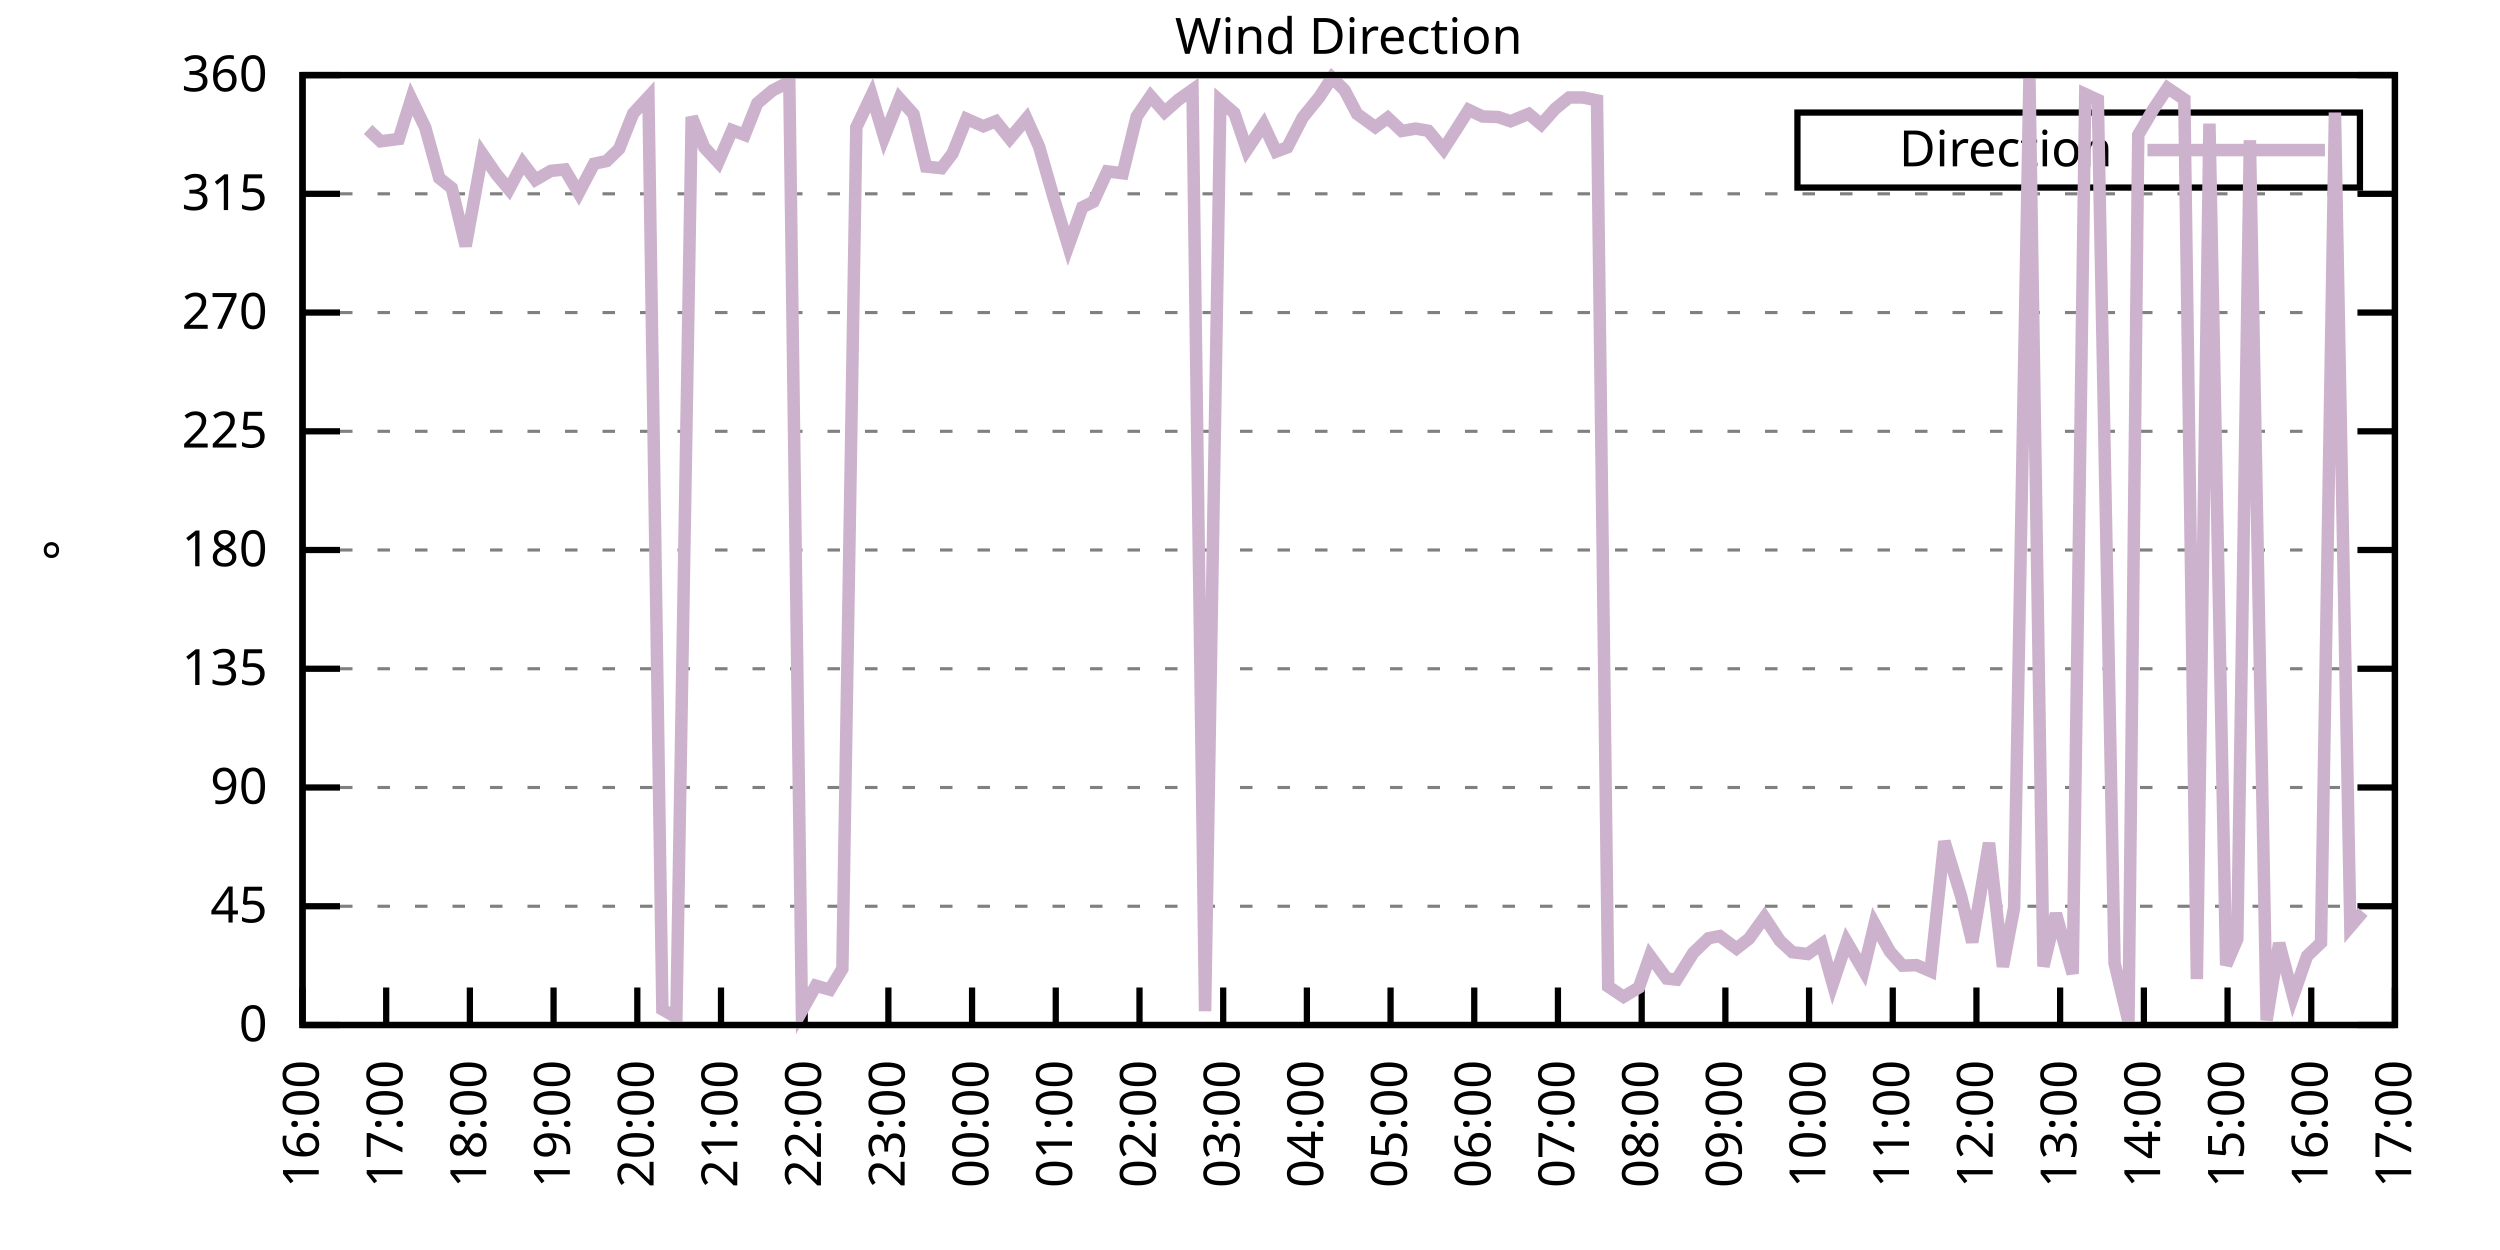
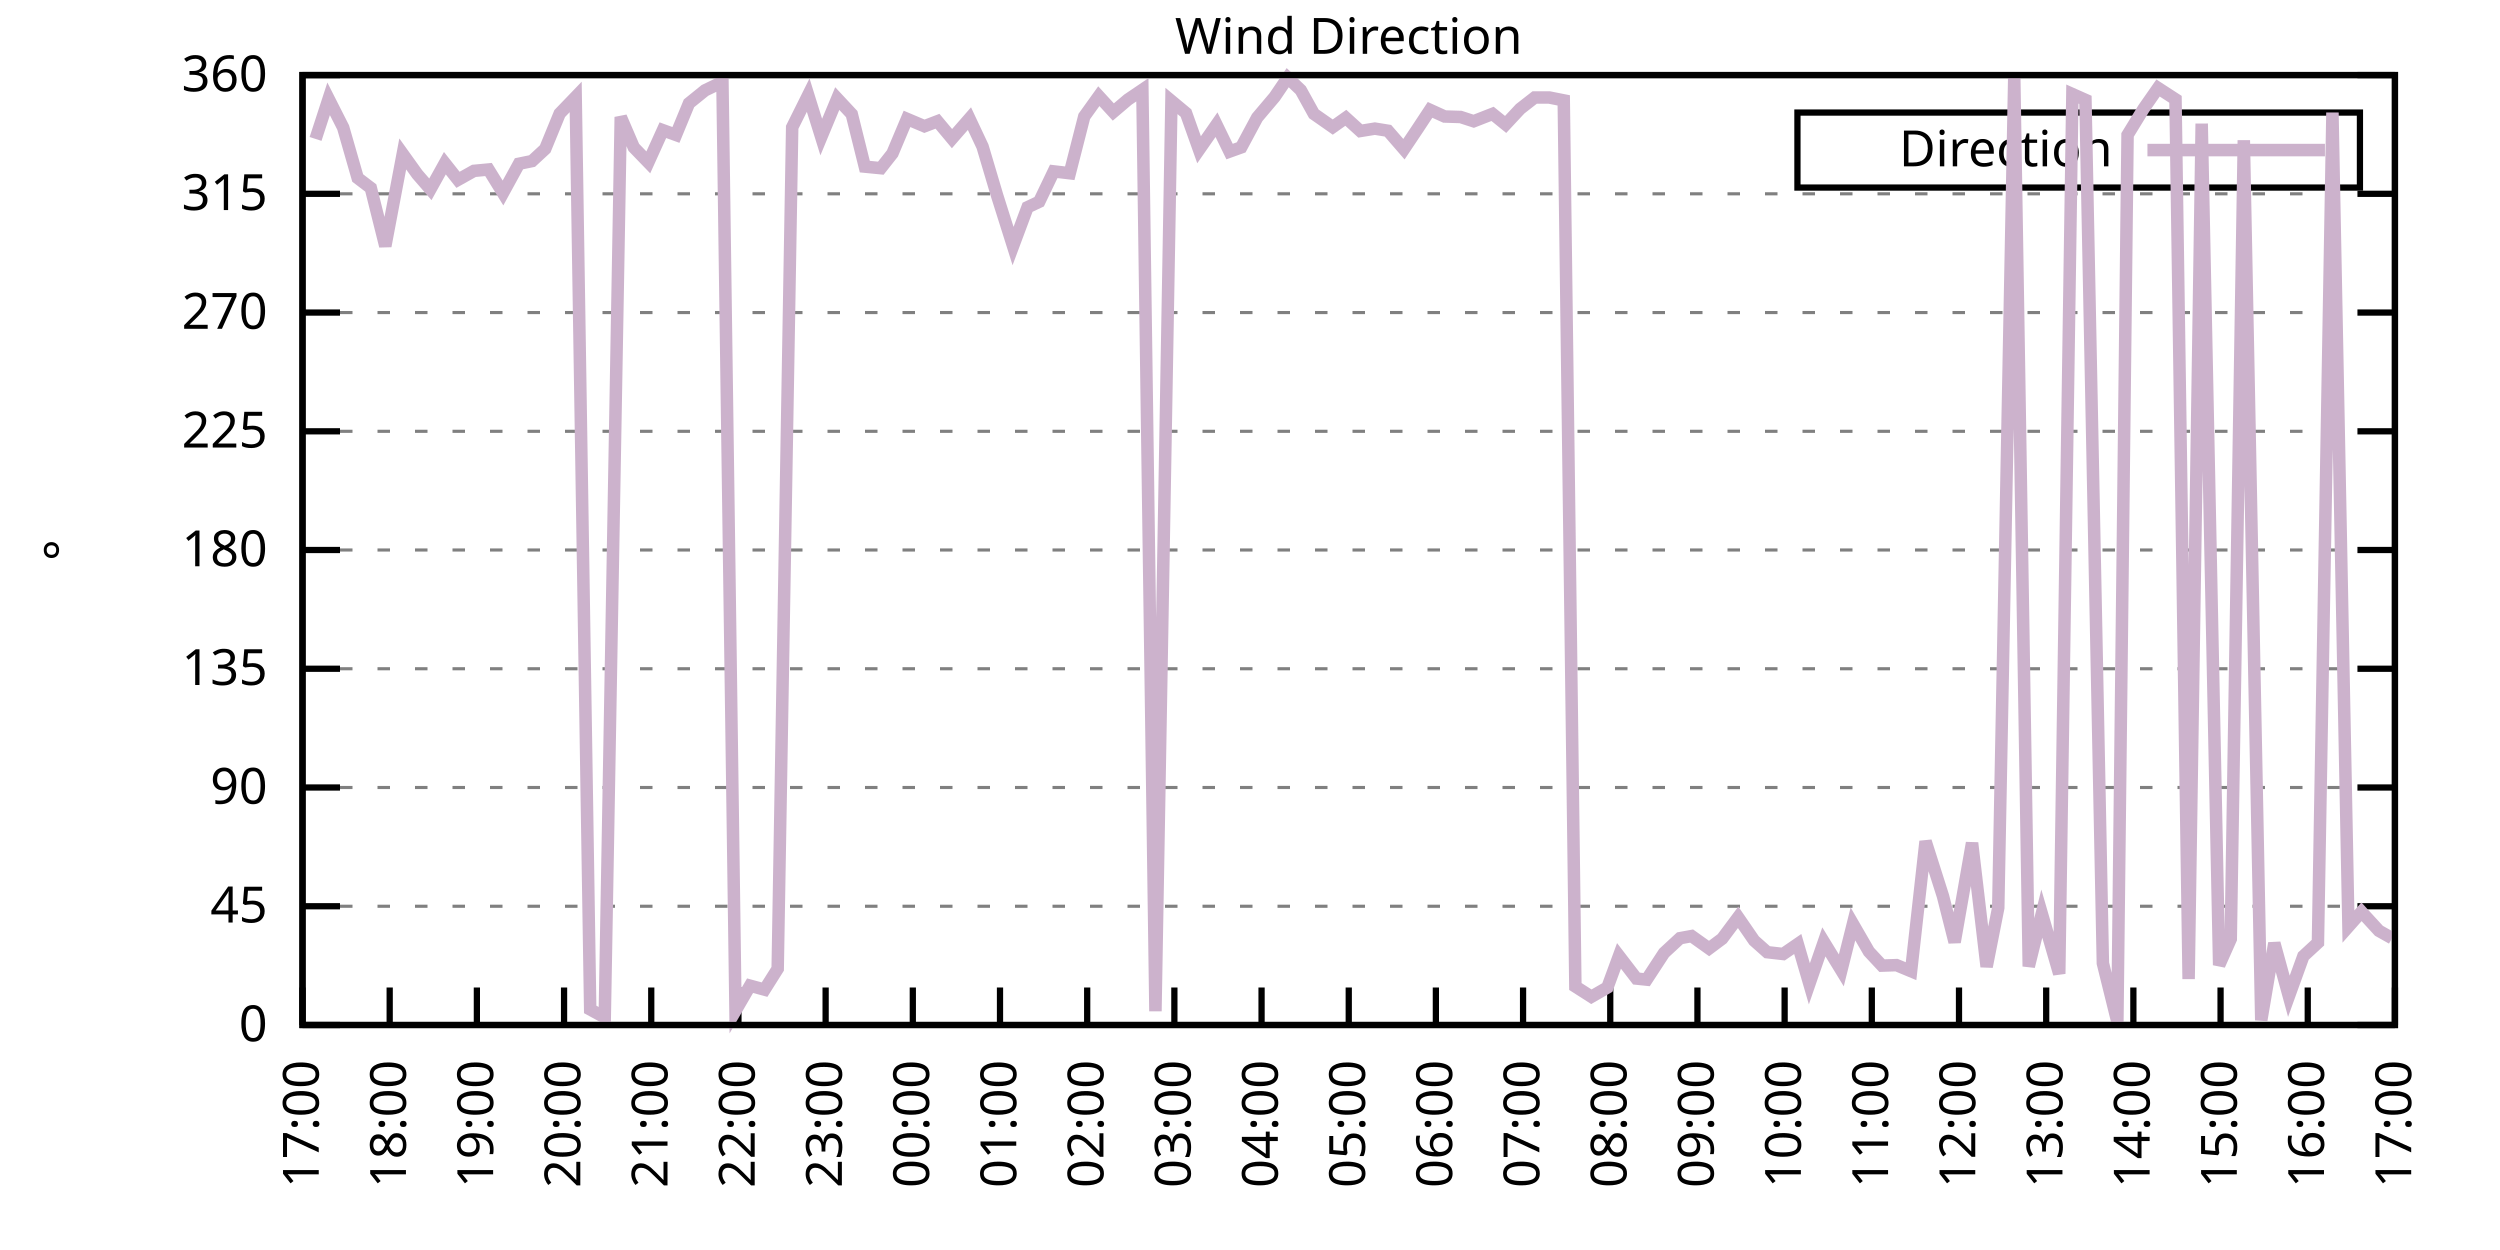
<svg xmlns="http://www.w3.org/2000/svg" xmlns:xlink="http://www.w3.org/1999/xlink" width="400" height="200" viewBox="0 0 400 200">
  <g id="gnuplot_canvas">
    <rect x="0" y="0" width="400" height="200" fill="none" />
    <defs>
      <circle id="gpDot" r="0.5" stroke-width="0.5" stroke="currentColor" />
      <path id="gpPt0" stroke-width="0.333" stroke="currentColor" d="M-1,0 h2 M0,-1 v2" />
      <path id="gpPt1" stroke-width="0.333" stroke="currentColor" d="M-1,-1 L1,1 M1,-1 L-1,1" />
      <path id="gpPt2" stroke-width="0.333" stroke="currentColor" d="M-1,0 L1,0 M0,-1 L0,1 M-1,-1 L1,1 M-1,1 L1,-1" />
      <rect id="gpPt3" stroke-width="0.333" stroke="currentColor" x="-1" y="-1" width="2" height="2" />
      <rect id="gpPt4" stroke-width="0.333" stroke="currentColor" fill="currentColor" x="-1" y="-1" width="2" height="2" />
      <circle id="gpPt5" stroke-width="0.333" stroke="currentColor" cx="0" cy="0" r="1" />
      <use xlink:href="#gpPt5" id="gpPt6" fill="currentColor" stroke="none" />
      <path id="gpPt7" stroke-width="0.333" stroke="currentColor" d="M0,-1.33 L-1.33,0.67 L1.33,0.67 z" />
      <use xlink:href="#gpPt7" id="gpPt8" fill="currentColor" stroke="none" />
      <use xlink:href="#gpPt7" id="gpPt9" stroke="currentColor" transform="rotate(180)" />
      <use xlink:href="#gpPt9" id="gpPt10" fill="currentColor" stroke="none" />
      <use xlink:href="#gpPt3" id="gpPt11" stroke="currentColor" transform="rotate(45)" />
      <use xlink:href="#gpPt11" id="gpPt12" fill="currentColor" stroke="none" />
      <path id="gpPt13" stroke-width="0.333" stroke="currentColor" d="M0,1.330 L1.265,0.411 L0.782,-1.067 L-0.782,-1.076 L-1.265,0.411 z" />
      <use xlink:href="#gpPt13" id="gpPt14" fill="currentColor" stroke="none" />
      <filter id="textbox" filterUnits="objectBoundingBox" x="0" y="0" height="1" width="1">
        <feFlood flood-color="white" flood-opacity="1" result="bgnd" />
        <feComposite in="SourceGraphic" in2="bgnd" operator="atop" />
      </filter>
      <filter id="greybox" filterUnits="objectBoundingBox" x="0" y="0" height="1" width="1">
        <feFlood flood-color="lightgrey" flood-opacity="1" result="grey" />
        <feComposite in="SourceGraphic" in2="grey" operator="atop" />
      </filter>
    </defs>
    <g fill="none" color="white" stroke="currentColor" stroke-width="1.00" stroke-linecap="butt" stroke-linejoin="miter">
</g>
    <g fill="none" color="black" stroke="currentColor" stroke-width="1.00" stroke-linecap="butt" stroke-linejoin="miter">
      <g stroke="none" shape-rendering="crispEdges">
        <polygon fill="rgb(255, 255, 255)" points="48.40,164.00 383.18,164.00 383.18,12.02 48.40,12.02 " />
      </g>
    </g>
    <g fill="none" color="black" stroke="currentColor" stroke-width="1.00" stroke-linecap="butt" stroke-linejoin="miter">
</g>
    <g fill="none" color="black" stroke="black" stroke-width="0.50" stroke-linecap="butt" stroke-linejoin="miter">
</g>
    <g fill="none" color="gray" stroke="currentColor" stroke-width="0.50" stroke-linecap="butt" stroke-linejoin="miter">
      <path stroke="gray" stroke-dasharray="2,4" class="gridline" d="M48.40,164.00 L383.19,164.00  " />
    </g>
    <g fill="none" color="gray" stroke="gray" stroke-width="1.00" stroke-linecap="butt" stroke-linejoin="miter">
</g>
    <g fill="none" color="black" stroke="currentColor" stroke-width="1.00" stroke-linecap="butt" stroke-linejoin="miter">
      <path stroke="black" d="M48.40,164.00 L54.40,164.00 M383.19,164.00 L377.19,164.00  " />
      <g transform="translate(42.80,166.60)" stroke="none" fill="black" font-family="Sans" font-size="8.00" text-anchor="end">
        <text>
          <tspan font-family="Sans"> 0</tspan>
        </text>
      </g>
    </g>
    <g fill="none" color="black" stroke="currentColor" stroke-width="1.00" stroke-linecap="butt" stroke-linejoin="miter">
</g>
    <g fill="none" color="black" stroke="black" stroke-width="0.50" stroke-linecap="butt" stroke-linejoin="miter">
</g>
    <g fill="none" color="gray" stroke="currentColor" stroke-width="0.50" stroke-linecap="butt" stroke-linejoin="miter">
      <path stroke="gray" stroke-dasharray="2,4" class="gridline" d="M48.40,145.00 L383.19,145.00  " />
    </g>
    <g fill="none" color="gray" stroke="gray" stroke-width="1.00" stroke-linecap="butt" stroke-linejoin="miter">
</g>
    <g fill="none" color="black" stroke="currentColor" stroke-width="1.00" stroke-linecap="butt" stroke-linejoin="miter">
      <path stroke="black" d="M48.40,145.00 L54.40,145.00 M383.19,145.00 L377.19,145.00  " />
      <g transform="translate(42.80,147.60)" stroke="none" fill="black" font-family="Sans" font-size="8.00" text-anchor="end">
        <text>
          <tspan font-family="Sans"> 45</tspan>
        </text>
      </g>
    </g>
    <g fill="none" color="black" stroke="currentColor" stroke-width="1.00" stroke-linecap="butt" stroke-linejoin="miter">
</g>
    <g fill="none" color="black" stroke="black" stroke-width="0.50" stroke-linecap="butt" stroke-linejoin="miter">
</g>
    <g fill="none" color="gray" stroke="currentColor" stroke-width="0.50" stroke-linecap="butt" stroke-linejoin="miter">
      <path stroke="gray" stroke-dasharray="2,4" class="gridline" d="M48.40,126.00 L383.19,126.00  " />
    </g>
    <g fill="none" color="gray" stroke="gray" stroke-width="1.00" stroke-linecap="butt" stroke-linejoin="miter">
</g>
    <g fill="none" color="black" stroke="currentColor" stroke-width="1.00" stroke-linecap="butt" stroke-linejoin="miter">
      <path stroke="black" d="M48.40,126.00 L54.40,126.00 M383.19,126.00 L377.19,126.00  " />
      <g transform="translate(42.80,128.60)" stroke="none" fill="black" font-family="Sans" font-size="8.00" text-anchor="end">
        <text>
          <tspan font-family="Sans"> 90</tspan>
        </text>
      </g>
    </g>
    <g fill="none" color="black" stroke="currentColor" stroke-width="1.00" stroke-linecap="butt" stroke-linejoin="miter">
</g>
    <g fill="none" color="black" stroke="black" stroke-width="0.50" stroke-linecap="butt" stroke-linejoin="miter">
</g>
    <g fill="none" color="gray" stroke="currentColor" stroke-width="0.50" stroke-linecap="butt" stroke-linejoin="miter">
      <path stroke="gray" stroke-dasharray="2,4" class="gridline" d="M48.40,107.00 L383.19,107.00  " />
    </g>
    <g fill="none" color="gray" stroke="gray" stroke-width="1.00" stroke-linecap="butt" stroke-linejoin="miter">
</g>
    <g fill="none" color="black" stroke="currentColor" stroke-width="1.00" stroke-linecap="butt" stroke-linejoin="miter">
      <path stroke="black" d="M48.40,107.00 L54.40,107.00 M383.19,107.00 L377.19,107.00  " />
      <g transform="translate(42.80,109.60)" stroke="none" fill="black" font-family="Sans" font-size="8.00" text-anchor="end">
        <text>
          <tspan font-family="Sans"> 135</tspan>
        </text>
      </g>
    </g>
    <g fill="none" color="black" stroke="currentColor" stroke-width="1.00" stroke-linecap="butt" stroke-linejoin="miter">
</g>
    <g fill="none" color="black" stroke="black" stroke-width="0.50" stroke-linecap="butt" stroke-linejoin="miter">
</g>
    <g fill="none" color="gray" stroke="currentColor" stroke-width="0.50" stroke-linecap="butt" stroke-linejoin="miter">
      <path stroke="gray" stroke-dasharray="2,4" class="gridline" d="M48.40,88.00 L383.19,88.00  " />
    </g>
    <g fill="none" color="gray" stroke="gray" stroke-width="1.00" stroke-linecap="butt" stroke-linejoin="miter">
</g>
    <g fill="none" color="black" stroke="currentColor" stroke-width="1.00" stroke-linecap="butt" stroke-linejoin="miter">
      <path stroke="black" d="M48.40,88.00 L54.40,88.00 M383.19,88.00 L377.19,88.00  " />
      <g transform="translate(42.80,90.60)" stroke="none" fill="black" font-family="Sans" font-size="8.00" text-anchor="end">
        <text>
          <tspan font-family="Sans"> 180</tspan>
        </text>
      </g>
    </g>
    <g fill="none" color="black" stroke="currentColor" stroke-width="1.00" stroke-linecap="butt" stroke-linejoin="miter">
</g>
    <g fill="none" color="black" stroke="black" stroke-width="0.50" stroke-linecap="butt" stroke-linejoin="miter">
</g>
    <g fill="none" color="gray" stroke="currentColor" stroke-width="0.50" stroke-linecap="butt" stroke-linejoin="miter">
      <path stroke="gray" stroke-dasharray="2,4" class="gridline" d="M48.40,69.01 L383.19,69.01  " />
    </g>
    <g fill="none" color="gray" stroke="gray" stroke-width="1.00" stroke-linecap="butt" stroke-linejoin="miter">
</g>
    <g fill="none" color="black" stroke="currentColor" stroke-width="1.00" stroke-linecap="butt" stroke-linejoin="miter">
      <path stroke="black" d="M48.40,69.01 L54.40,69.01 M383.19,69.01 L377.19,69.01  " />
      <g transform="translate(42.80,71.61)" stroke="none" fill="black" font-family="Sans" font-size="8.00" text-anchor="end">
        <text>
          <tspan font-family="Sans"> 225</tspan>
        </text>
      </g>
    </g>
    <g fill="none" color="black" stroke="currentColor" stroke-width="1.00" stroke-linecap="butt" stroke-linejoin="miter">
</g>
    <g fill="none" color="black" stroke="black" stroke-width="0.50" stroke-linecap="butt" stroke-linejoin="miter">
</g>
    <g fill="none" color="gray" stroke="currentColor" stroke-width="0.50" stroke-linecap="butt" stroke-linejoin="miter">
      <path stroke="gray" stroke-dasharray="2,4" class="gridline" d="M48.40,50.01 L383.19,50.01  " />
    </g>
    <g fill="none" color="gray" stroke="gray" stroke-width="1.00" stroke-linecap="butt" stroke-linejoin="miter">
</g>
    <g fill="none" color="black" stroke="currentColor" stroke-width="1.00" stroke-linecap="butt" stroke-linejoin="miter">
      <path stroke="black" d="M48.40,50.01 L54.40,50.01 M383.19,50.01 L377.19,50.01  " />
      <g transform="translate(42.80,52.61)" stroke="none" fill="black" font-family="Sans" font-size="8.00" text-anchor="end">
        <text>
          <tspan font-family="Sans"> 270</tspan>
        </text>
      </g>
    </g>
    <g fill="none" color="black" stroke="currentColor" stroke-width="1.00" stroke-linecap="butt" stroke-linejoin="miter">
</g>
    <g fill="none" color="black" stroke="black" stroke-width="0.50" stroke-linecap="butt" stroke-linejoin="miter">
</g>
    <g fill="none" color="gray" stroke="currentColor" stroke-width="0.50" stroke-linecap="butt" stroke-linejoin="miter">
      <path stroke="gray" stroke-dasharray="2,4" class="gridline" d="M48.40,31.01 L383.19,31.01  " />
    </g>
    <g fill="none" color="gray" stroke="gray" stroke-width="1.00" stroke-linecap="butt" stroke-linejoin="miter">
</g>
    <g fill="none" color="black" stroke="currentColor" stroke-width="1.00" stroke-linecap="butt" stroke-linejoin="miter">
      <path stroke="black" d="M48.40,31.01 L54.40,31.01 M383.19,31.01 L377.19,31.01  " />
      <g transform="translate(42.80,33.61)" stroke="none" fill="black" font-family="Sans" font-size="8.00" text-anchor="end">
        <text>
          <tspan font-family="Sans"> 315</tspan>
        </text>
      </g>
    </g>
    <g fill="none" color="black" stroke="currentColor" stroke-width="1.00" stroke-linecap="butt" stroke-linejoin="miter">
</g>
    <g fill="none" color="black" stroke="black" stroke-width="0.50" stroke-linecap="butt" stroke-linejoin="miter">
</g>
    <g fill="none" color="gray" stroke="currentColor" stroke-width="0.50" stroke-linecap="butt" stroke-linejoin="miter">
      <path stroke="gray" stroke-dasharray="2,4" class="gridline" d="M48.40,12.01 L383.19,12.01  " />
    </g>
    <g fill="none" color="gray" stroke="gray" stroke-width="1.00" stroke-linecap="butt" stroke-linejoin="miter">
</g>
    <g fill="none" color="black" stroke="currentColor" stroke-width="1.00" stroke-linecap="butt" stroke-linejoin="miter">
      <path stroke="black" d="M48.40,12.01 L54.40,12.01 M383.19,12.01 L377.19,12.01  " />
      <g transform="translate(42.80,14.61)" stroke="none" fill="black" font-family="Sans" font-size="8.00" text-anchor="end">
        <text>
          <tspan font-family="Sans"> 360</tspan>
        </text>
      </g>
    </g>
    <g fill="none" color="black" stroke="currentColor" stroke-width="1.00" stroke-linecap="butt" stroke-linejoin="miter">
      <path stroke="black" d="M48.40,164.00 L48.40,158.00  " />
      <g transform="translate(51.00,169.60) rotate(270.00)" stroke="none" fill="black" font-family="Sans" font-size="8.00" text-anchor="end">
        <text>
-           <tspan font-family="Sans">16:00</tspan>
-         </text>
-       </g>
-     </g>
-     <g fill="none" color="black" stroke="currentColor" stroke-width="1.00" stroke-linecap="butt" stroke-linejoin="miter">
-       <path stroke="black" d="M61.79,164.00 L61.79,158.00  " />
-       <g transform="translate(64.39,169.60) rotate(270.00)" stroke="none" fill="black" font-family="Sans" font-size="8.00" text-anchor="end">
-         <text>
          <tspan font-family="Sans">17:00</tspan>
        </text>
      </g>
    </g>
    <g fill="none" color="black" stroke="currentColor" stroke-width="1.00" stroke-linecap="butt" stroke-linejoin="miter">
-       <path stroke="black" d="M75.18,164.00 L75.18,158.00  " />
-       <g transform="translate(77.78,169.60) rotate(270.00)" stroke="none" fill="black" font-family="Sans" font-size="8.00" text-anchor="end">
+       <path stroke="black" d="M62.35,164.00 L62.35,158.00  " />
+       <g transform="translate(64.95,169.60) rotate(270.00)" stroke="none" fill="black" font-family="Sans" font-size="8.00" text-anchor="end">
        <text>
          <tspan font-family="Sans">18:00</tspan>
        </text>
      </g>
    </g>
    <g fill="none" color="black" stroke="currentColor" stroke-width="1.00" stroke-linecap="butt" stroke-linejoin="miter">
-       <path stroke="black" d="M88.57,164.00 L88.57,158.00  " />
-       <g transform="translate(91.17,169.60) rotate(270.00)" stroke="none" fill="black" font-family="Sans" font-size="8.00" text-anchor="end">
+       <path stroke="black" d="M76.30,164.00 L76.30,158.00  " />
+       <g transform="translate(78.90,169.60) rotate(270.00)" stroke="none" fill="black" font-family="Sans" font-size="8.00" text-anchor="end">
        <text>
          <tspan font-family="Sans">19:00</tspan>
        </text>
      </g>
    </g>
    <g fill="none" color="black" stroke="currentColor" stroke-width="1.00" stroke-linecap="butt" stroke-linejoin="miter">
-       <path stroke="black" d="M101.97,164.00 L101.97,158.00  " />
-       <g transform="translate(104.57,169.60) rotate(270.00)" stroke="none" fill="black" font-family="Sans" font-size="8.00" text-anchor="end">
+       <path stroke="black" d="M90.25,164.00 L90.25,158.00  " />
+       <g transform="translate(92.85,169.60) rotate(270.00)" stroke="none" fill="black" font-family="Sans" font-size="8.00" text-anchor="end">
        <text>
          <tspan font-family="Sans">20:00</tspan>
        </text>
      </g>
    </g>
    <g fill="none" color="black" stroke="currentColor" stroke-width="1.00" stroke-linecap="butt" stroke-linejoin="miter">
-       <path stroke="black" d="M115.36,164.00 L115.36,158.00  " />
-       <g transform="translate(117.96,169.60) rotate(270.00)" stroke="none" fill="black" font-family="Sans" font-size="8.00" text-anchor="end">
+       <path stroke="black" d="M104.20,164.00 L104.20,158.00  " />
+       <g transform="translate(106.80,169.60) rotate(270.00)" stroke="none" fill="black" font-family="Sans" font-size="8.00" text-anchor="end">
        <text>
          <tspan font-family="Sans">21:00</tspan>
        </text>
      </g>
    </g>
    <g fill="none" color="black" stroke="currentColor" stroke-width="1.00" stroke-linecap="butt" stroke-linejoin="miter">
-       <path stroke="black" d="M128.75,164.00 L128.75,158.00  " />
-       <g transform="translate(131.35,169.60) rotate(270.00)" stroke="none" fill="black" font-family="Sans" font-size="8.00" text-anchor="end">
+       <path stroke="black" d="M118.15,164.00 L118.15,158.00  " />
+       <g transform="translate(120.75,169.60) rotate(270.00)" stroke="none" fill="black" font-family="Sans" font-size="8.00" text-anchor="end">
        <text>
          <tspan font-family="Sans">22:00</tspan>
        </text>
      </g>
    </g>
    <g fill="none" color="black" stroke="currentColor" stroke-width="1.00" stroke-linecap="butt" stroke-linejoin="miter">
-       <path stroke="black" d="M142.14,164.00 L142.14,158.00  " />
-       <g transform="translate(144.74,169.60) rotate(270.00)" stroke="none" fill="black" font-family="Sans" font-size="8.00" text-anchor="end">
+       <path stroke="black" d="M132.10,164.00 L132.10,158.00  " />
+       <g transform="translate(134.70,169.60) rotate(270.00)" stroke="none" fill="black" font-family="Sans" font-size="8.00" text-anchor="end">
        <text>
          <tspan font-family="Sans">23:00</tspan>
        </text>
      </g>
    </g>
    <g fill="none" color="black" stroke="currentColor" stroke-width="1.00" stroke-linecap="butt" stroke-linejoin="miter">
-       <path stroke="black" d="M155.53,164.00 L155.53,158.00  " />
-       <g transform="translate(158.13,169.60) rotate(270.00)" stroke="none" fill="black" font-family="Sans" font-size="8.00" text-anchor="end">
+       <path stroke="black" d="M146.05,164.00 L146.05,158.00  " />
+       <g transform="translate(148.65,169.60) rotate(270.00)" stroke="none" fill="black" font-family="Sans" font-size="8.00" text-anchor="end">
        <text>
          <tspan font-family="Sans">00:00</tspan>
        </text>
      </g>
    </g>
    <g fill="none" color="black" stroke="currentColor" stroke-width="1.00" stroke-linecap="butt" stroke-linejoin="miter">
-       <path stroke="black" d="M168.92,164.00 L168.92,158.00  " />
-       <g transform="translate(171.52,169.60) rotate(270.00)" stroke="none" fill="black" font-family="Sans" font-size="8.00" text-anchor="end">
+       <path stroke="black" d="M160.00,164.00 L160.00,158.00  " />
+       <g transform="translate(162.60,169.60) rotate(270.00)" stroke="none" fill="black" font-family="Sans" font-size="8.00" text-anchor="end">
        <text>
          <tspan font-family="Sans">01:00</tspan>
        </text>
      </g>
    </g>
    <g fill="none" color="black" stroke="currentColor" stroke-width="1.00" stroke-linecap="butt" stroke-linejoin="miter">
-       <path stroke="black" d="M182.32,164.00 L182.32,158.00  " />
-       <g transform="translate(184.92,169.60) rotate(270.00)" stroke="none" fill="black" font-family="Sans" font-size="8.00" text-anchor="end">
+       <path stroke="black" d="M173.95,164.00 L173.95,158.00  " />
+       <g transform="translate(176.55,169.60) rotate(270.00)" stroke="none" fill="black" font-family="Sans" font-size="8.00" text-anchor="end">
        <text>
          <tspan font-family="Sans">02:00</tspan>
        </text>
      </g>
    </g>
    <g fill="none" color="black" stroke="currentColor" stroke-width="1.00" stroke-linecap="butt" stroke-linejoin="miter">
-       <path stroke="black" d="M195.71,164.00 L195.71,158.00  " />
-       <g transform="translate(198.31,169.60) rotate(270.00)" stroke="none" fill="black" font-family="Sans" font-size="8.00" text-anchor="end">
+       <path stroke="black" d="M187.90,164.00 L187.90,158.00  " />
+       <g transform="translate(190.50,169.60) rotate(270.00)" stroke="none" fill="black" font-family="Sans" font-size="8.00" text-anchor="end">
        <text>
          <tspan font-family="Sans">03:00</tspan>
        </text>
      </g>
    </g>
    <g fill="none" color="black" stroke="currentColor" stroke-width="1.00" stroke-linecap="butt" stroke-linejoin="miter">
-       <path stroke="black" d="M209.10,164.00 L209.10,158.00  " />
-       <g transform="translate(211.70,169.60) rotate(270.00)" stroke="none" fill="black" font-family="Sans" font-size="8.00" text-anchor="end">
+       <path stroke="black" d="M201.85,164.00 L201.85,158.00  " />
+       <g transform="translate(204.45,169.60) rotate(270.00)" stroke="none" fill="black" font-family="Sans" font-size="8.00" text-anchor="end">
        <text>
          <tspan font-family="Sans">04:00</tspan>
        </text>
      </g>
    </g>
    <g fill="none" color="black" stroke="currentColor" stroke-width="1.00" stroke-linecap="butt" stroke-linejoin="miter">
-       <path stroke="black" d="M222.49,164.00 L222.49,158.00  " />
-       <g transform="translate(225.09,169.60) rotate(270.00)" stroke="none" fill="black" font-family="Sans" font-size="8.00" text-anchor="end">
+       <path stroke="black" d="M215.80,164.00 L215.80,158.00  " />
+       <g transform="translate(218.40,169.60) rotate(270.00)" stroke="none" fill="black" font-family="Sans" font-size="8.00" text-anchor="end">
        <text>
          <tspan font-family="Sans">05:00</tspan>
        </text>
      </g>
    </g>
    <g fill="none" color="black" stroke="currentColor" stroke-width="1.00" stroke-linecap="butt" stroke-linejoin="miter">
-       <path stroke="black" d="M235.88,164.00 L235.88,158.00  " />
-       <g transform="translate(238.48,169.60) rotate(270.00)" stroke="none" fill="black" font-family="Sans" font-size="8.00" text-anchor="end">
+       <path stroke="black" d="M229.74,164.00 L229.74,158.00  " />
+       <g transform="translate(232.34,169.60) rotate(270.00)" stroke="none" fill="black" font-family="Sans" font-size="8.00" text-anchor="end">
        <text>
          <tspan font-family="Sans">06:00</tspan>
        </text>
      </g>
    </g>
    <g fill="none" color="black" stroke="currentColor" stroke-width="1.00" stroke-linecap="butt" stroke-linejoin="miter">
-       <path stroke="black" d="M249.27,164.00 L249.27,158.00  " />
-       <g transform="translate(251.87,169.60) rotate(270.00)" stroke="none" fill="black" font-family="Sans" font-size="8.00" text-anchor="end">
+       <path stroke="black" d="M243.69,164.00 L243.69,158.00  " />
+       <g transform="translate(246.29,169.60) rotate(270.00)" stroke="none" fill="black" font-family="Sans" font-size="8.00" text-anchor="end">
        <text>
          <tspan font-family="Sans">07:00</tspan>
        </text>
      </g>
    </g>
    <g fill="none" color="black" stroke="currentColor" stroke-width="1.00" stroke-linecap="butt" stroke-linejoin="miter">
-       <path stroke="black" d="M262.67,164.00 L262.67,158.00  " />
-       <g transform="translate(265.27,169.60) rotate(270.00)" stroke="none" fill="black" font-family="Sans" font-size="8.00" text-anchor="end">
+       <path stroke="black" d="M257.64,164.00 L257.64,158.00  " />
+       <g transform="translate(260.24,169.60) rotate(270.00)" stroke="none" fill="black" font-family="Sans" font-size="8.00" text-anchor="end">
        <text>
          <tspan font-family="Sans">08:00</tspan>
        </text>
      </g>
    </g>
    <g fill="none" color="black" stroke="currentColor" stroke-width="1.00" stroke-linecap="butt" stroke-linejoin="miter">
-       <path stroke="black" d="M276.06,164.00 L276.06,158.00  " />
-       <g transform="translate(278.66,169.60) rotate(270.00)" stroke="none" fill="black" font-family="Sans" font-size="8.00" text-anchor="end">
+       <path stroke="black" d="M271.59,164.00 L271.59,158.00  " />
+       <g transform="translate(274.19,169.60) rotate(270.00)" stroke="none" fill="black" font-family="Sans" font-size="8.00" text-anchor="end">
        <text>
          <tspan font-family="Sans">09:00</tspan>
        </text>
      </g>
    </g>
    <g fill="none" color="black" stroke="currentColor" stroke-width="1.00" stroke-linecap="butt" stroke-linejoin="miter">
-       <path stroke="black" d="M289.45,164.00 L289.45,158.00  " />
-       <g transform="translate(292.05,169.60) rotate(270.00)" stroke="none" fill="black" font-family="Sans" font-size="8.00" text-anchor="end">
+       <path stroke="black" d="M285.54,164.00 L285.54,158.00  " />
+       <g transform="translate(288.14,169.60) rotate(270.00)" stroke="none" fill="black" font-family="Sans" font-size="8.00" text-anchor="end">
        <text>
          <tspan font-family="Sans">10:00</tspan>
        </text>
      </g>
    </g>
    <g fill="none" color="black" stroke="currentColor" stroke-width="1.00" stroke-linecap="butt" stroke-linejoin="miter">
-       <path stroke="black" d="M302.84,164.00 L302.84,158.00  " />
-       <g transform="translate(305.44,169.60) rotate(270.00)" stroke="none" fill="black" font-family="Sans" font-size="8.00" text-anchor="end">
+       <path stroke="black" d="M299.49,164.00 L299.49,158.00  " />
+       <g transform="translate(302.09,169.60) rotate(270.00)" stroke="none" fill="black" font-family="Sans" font-size="8.00" text-anchor="end">
        <text>
          <tspan font-family="Sans">11:00</tspan>
        </text>
      </g>
    </g>
    <g fill="none" color="black" stroke="currentColor" stroke-width="1.00" stroke-linecap="butt" stroke-linejoin="miter">
-       <path stroke="black" d="M316.23,164.00 L316.23,158.00  " />
-       <g transform="translate(318.83,169.60) rotate(270.00)" stroke="none" fill="black" font-family="Sans" font-size="8.00" text-anchor="end">
+       <path stroke="black" d="M313.44,164.00 L313.44,158.00  " />
+       <g transform="translate(316.04,169.60) rotate(270.00)" stroke="none" fill="black" font-family="Sans" font-size="8.00" text-anchor="end">
        <text>
          <tspan font-family="Sans">12:00</tspan>
        </text>
      </g>
    </g>
    <g fill="none" color="black" stroke="currentColor" stroke-width="1.00" stroke-linecap="butt" stroke-linejoin="miter">
-       <path stroke="black" d="M329.62,164.00 L329.62,158.00  " />
-       <g transform="translate(332.22,169.60) rotate(270.00)" stroke="none" fill="black" font-family="Sans" font-size="8.00" text-anchor="end">
+       <path stroke="black" d="M327.39,164.00 L327.39,158.00  " />
+       <g transform="translate(329.99,169.60) rotate(270.00)" stroke="none" fill="black" font-family="Sans" font-size="8.00" text-anchor="end">
        <text>
          <tspan font-family="Sans">13:00</tspan>
        </text>
      </g>
    </g>
    <g fill="none" color="black" stroke="currentColor" stroke-width="1.00" stroke-linecap="butt" stroke-linejoin="miter">
-       <path stroke="black" d="M343.02,164.00 L343.02,158.00  " />
-       <g transform="translate(345.62,169.60) rotate(270.00)" stroke="none" fill="black" font-family="Sans" font-size="8.00" text-anchor="end">
+       <path stroke="black" d="M341.34,164.00 L341.34,158.00  " />
+       <g transform="translate(343.94,169.60) rotate(270.00)" stroke="none" fill="black" font-family="Sans" font-size="8.00" text-anchor="end">
        <text>
          <tspan font-family="Sans">14:00</tspan>
        </text>
      </g>
    </g>
    <g fill="none" color="black" stroke="currentColor" stroke-width="1.00" stroke-linecap="butt" stroke-linejoin="miter">
-       <path stroke="black" d="M356.41,164.00 L356.41,158.00  " />
-       <g transform="translate(359.01,169.60) rotate(270.00)" stroke="none" fill="black" font-family="Sans" font-size="8.00" text-anchor="end">
+       <path stroke="black" d="M355.29,164.00 L355.29,158.00  " />
+       <g transform="translate(357.89,169.60) rotate(270.00)" stroke="none" fill="black" font-family="Sans" font-size="8.00" text-anchor="end">
        <text>
          <tspan font-family="Sans">15:00</tspan>
        </text>
      </g>
    </g>
    <g fill="none" color="black" stroke="currentColor" stroke-width="1.00" stroke-linecap="butt" stroke-linejoin="miter">
-       <path stroke="black" d="M369.80,164.00 L369.80,158.00  " />
-       <g transform="translate(372.40,169.60) rotate(270.00)" stroke="none" fill="black" font-family="Sans" font-size="8.00" text-anchor="end">
+       <path stroke="black" d="M369.24,164.00 L369.24,158.00  " />
+       <g transform="translate(371.84,169.60) rotate(270.00)" stroke="none" fill="black" font-family="Sans" font-size="8.00" text-anchor="end">
        <text>
          <tspan font-family="Sans">16:00</tspan>
        </text>
      </g>
    </g>
    <g fill="none" color="black" stroke="currentColor" stroke-width="1.00" stroke-linecap="butt" stroke-linejoin="miter">
      <path stroke="black" d="M383.19,164.00 L383.19,158.00  " />
      <g transform="translate(385.79,169.60) rotate(270.00)" stroke="none" fill="black" font-family="Sans" font-size="8.00" text-anchor="end">
        <text>
          <tspan font-family="Sans">17:00</tspan>
        </text>
      </g>
    </g>
    <g fill="none" color="black" stroke="currentColor" stroke-width="1.00" stroke-linecap="butt" stroke-linejoin="miter">
</g>
    <g fill="none" color="black" stroke="currentColor" stroke-width="1.00" stroke-linecap="butt" stroke-linejoin="miter">
      <path stroke="black" d="M48.40,12.01 L48.40,164.00 L383.19,164.00 L383.19,12.01 L48.40,12.01 Z  " />
    </g>
    <g fill="none" color="black" stroke="currentColor" stroke-width="1.00" stroke-linecap="butt" stroke-linejoin="miter">
</g>
    <g fill="none" color="black" stroke="currentColor" stroke-width="1.00" stroke-linecap="butt" stroke-linejoin="miter">
      <path stroke="black" d="M287.59,30.01 L287.59,18.01 L377.59,18.01 L377.59,30.01 L287.59,30.01 Z  " />
    </g>
    <g id="Wind_direction_plot_1">
      <g fill="none" color="white" stroke="black" stroke-width="2.00" stroke-linecap="butt" stroke-linejoin="miter">
</g>
      <g fill="none" color="black" stroke="currentColor" stroke-width="2.00" stroke-linecap="butt" stroke-linejoin="miter">
        <g transform="translate(337.99,26.61)" stroke="none" fill="black" font-family="Sans" font-size="8.00" text-anchor="end">
          <text>
            <tspan font-family="Sans">Direction</tspan>
          </text>
        </g>
      </g>
      <g fill="none" color="black" stroke="currentColor" stroke-width="2.00" stroke-linecap="butt" stroke-linejoin="miter">
-         <path stroke="rgb(204, 178, 204)" d="M343.59,24.01 L371.99,24.01 M58.89,20.71 L60.90,22.61 L63.80,22.23 L65.81,15.81 L68.04,20.41 L70.27,28.48   L72.28,30.08 L74.51,39.37 L77.19,24.63 L79.42,27.88 L81.43,30.29 L83.66,26.11 L85.67,28.77 L88.13,27.34   L90.36,27.12 L92.59,30.88 L95.05,26.20 L97.06,25.77 L99.06,23.83 L101.30,18.17 L103.75,15.51 L105.98,161.51   L108.22,162.78 L110.67,18.72 L112.68,23.58 L114.91,25.98 L117.14,20.83 L119.15,21.59 L121.16,16.53 L123.62,14.46   L126.29,13.11 L128.30,161.72 L130.54,157.71 L132.77,158.34 L134.78,155.01 L137.01,20.37 L139.46,15.22 L141.47,21.93   L143.93,15.77 L146.16,18.26 L148.17,26.66 L150.62,26.91 L152.41,24.55 L154.64,19.02 L157.32,20.20 L159.33,19.40   L161.56,22.18 L164.24,18.98 L166.25,23.45 L168.48,31.26 L170.93,39.37 L173.17,33.16 L174.95,32.28 L177.18,27.42   L179.64,27.72 L181.87,18.64 L184.10,15.39 L186.33,17.92 L188.57,15.94 L190.80,14.37 L192.81,161.80 L195.26,16.15   L197.49,18.09 L199.50,23.96 L202.18,19.95 L204.19,24.25 L205.97,23.58 L208.43,18.81 L211.11,15.51 L213.12,12.43   L215.13,14.42 L217.13,18.22 L220.04,20.33 L222.04,18.85 L224.28,20.96 L226.51,20.58 L228.52,20.92 L230.97,23.87   L232.98,20.75 L234.99,17.58 L237.22,18.64 L239.68,18.72 L241.69,19.40 L244.59,18.22 L246.60,19.91 L248.83,17.41   L251.06,15.60 L253.29,15.60 L255.52,16.06 L257.31,157.84 L259.76,159.48 L262.22,158.00 L264.00,152.94 L266.68,156.57   L268.25,156.74 L270.92,152.47 L273.38,150.11 L275.16,149.77 L277.84,151.76 L279.85,150.19 L282.31,146.77 L284.76,150.49   L286.77,152.35 L289.23,152.64 L291.46,151.04 L293.24,157.41 L295.48,150.70 L298.15,155.26 L299.94,147.83 L302.39,152.26   L304.40,154.50 L306.63,154.42 L308.87,155.39 L311.10,134.62 L313.78,143.40 L315.56,150.74 L318.24,134.87 L320.47,154.67   L322.26,145.25 L324.71,12.35 L326.95,154.63 L328.95,146.18 L331.63,155.81 L333.64,15.05 L335.65,15.98 L338.33,154.12   L340.56,163.49 L342.12,21.59 L344.58,17.41 L346.81,14.08 L349.49,15.89 L351.50,156.65 L353.51,19.78 L356.18,154.42   L357.97,150.24 L359.98,22.44 L362.66,163.24 L364.66,150.91 L366.90,159.40 L369.13,152.98 L371.36,150.83 L373.59,18.01   L376.05,148.25 L378.06,145.89  " />
+         <path stroke="rgb(204, 178, 204)" d="M343.59,24.01 L371.99,24.01 M50.49,22.23 L52.58,15.81 L54.91,20.41 L57.23,28.48 L59.33,30.08 L61.65,39.37   L64.44,24.63 L66.77,27.88 L68.86,30.29 L71.18,26.11 L73.28,28.77 L75.83,27.34 L78.16,27.12 L80.48,30.88   L83.04,26.20 L85.13,25.77 L87.23,23.83 L89.55,18.17 L92.11,15.51 L94.43,161.51 L96.76,162.78 L99.32,18.72   L101.41,23.58 L103.73,25.98 L106.06,20.83 L108.15,21.59 L110.24,16.53 L112.80,14.46 L115.59,13.11 L117.68,161.72   L120.01,157.71 L122.33,158.34 L124.43,155.01 L126.75,20.37 L129.31,15.22 L131.40,21.93 L133.96,15.77 L136.28,18.26   L138.37,26.66 L140.93,26.91 L142.79,24.55 L145.12,19.02 L147.91,20.20 L150.00,19.40 L152.32,22.18 L155.11,18.98   L157.21,23.45 L159.53,31.26 L162.09,39.37 L164.41,33.16 L166.27,32.28 L168.60,27.42 L171.16,27.72 L173.48,18.64   L175.81,15.39 L178.13,17.92 L180.46,15.94 L182.78,14.37 L184.87,161.80 L187.43,16.15 L189.76,18.09 L191.85,23.96   L194.64,19.95 L196.73,24.25 L198.59,23.58 L201.15,18.81 L203.94,15.51 L206.03,12.43 L208.12,14.42 L210.22,18.22   L213.24,20.33 L215.33,18.85 L217.65,20.96 L219.98,20.58 L222.07,20.92 L224.63,23.87 L226.72,20.75 L228.81,17.58   L231.14,18.64 L233.70,18.72 L235.79,19.40 L238.81,18.22 L240.90,19.91 L243.23,17.41 L245.55,15.60 L247.88,15.60   L250.20,16.06 L252.06,157.84 L254.62,159.48 L257.18,158.00 L259.04,152.94 L261.83,156.57 L263.46,156.74 L266.25,152.47   L268.80,150.11 L270.66,149.77 L273.45,151.76 L275.55,150.19 L278.10,146.77 L280.66,150.49 L282.75,152.35 L285.31,152.64   L287.64,151.04 L289.50,157.41 L291.82,150.70 L294.61,155.26 L296.47,147.83 L299.03,152.26 L301.12,154.50 L303.44,154.42   L305.77,155.39 L308.09,134.62 L310.88,143.40 L312.74,150.74 L315.53,134.87 L317.86,154.67 L319.72,145.25 L322.28,12.35   L324.60,154.63 L326.69,146.18 L329.48,155.81 L331.58,15.05 L333.67,15.98 L336.46,154.12 L338.78,163.49 L340.41,21.59   L342.97,17.41 L345.29,14.08 L348.08,15.89 L350.18,156.65 L352.27,19.78 L355.06,154.42 L356.92,150.24 L359.01,22.44   L361.80,163.24 L363.89,150.91 L366.22,159.40 L368.54,152.98 L370.87,150.83 L373.19,18.01 L375.75,148.25 L377.84,145.89   L380.63,148.93 L382.73,150.11  " />
      </g>
    </g>
    <g fill="none" color="black" stroke="currentColor" stroke-width="2.00" stroke-linecap="butt" stroke-linejoin="miter">
</g>
    <g fill="none" color="black" stroke="black" stroke-width="1.00" stroke-linecap="butt" stroke-linejoin="miter">
</g>
    <g fill="none" color="black" stroke="currentColor" stroke-width="1.00" stroke-linecap="butt" stroke-linejoin="miter">
      <path stroke="black" d="M48.40,12.01 L48.40,164.00 L383.19,164.00 L383.19,12.01 L48.40,12.01 Z  " />
      <g transform="translate(12.80,88.01) rotate(270.00)" stroke="none" fill="black" font-family="Sans" font-size="8.00" text-anchor="middle">
        <text>
          <tspan font-family="Sans">°</tspan>
        </text>
      </g>
    </g>
    <g fill="none" color="black" stroke="currentColor" stroke-width="1.00" stroke-linecap="butt" stroke-linejoin="miter">
</g>
    <g fill="none" color="black" stroke="currentColor" stroke-width="1.00" stroke-linecap="butt" stroke-linejoin="miter">
      <g transform="translate(215.79,8.61)" stroke="none" fill="black" font-family="Sans" font-size="8.00" text-anchor="middle">
        <text>
          <tspan font-family="Sans">Wind Direction</tspan>
        </text>
      </g>
    </g>
    <g fill="none" color="black" stroke="currentColor" stroke-width="1.00" stroke-linecap="butt" stroke-linejoin="miter">
</g>
  </g>
</svg>
